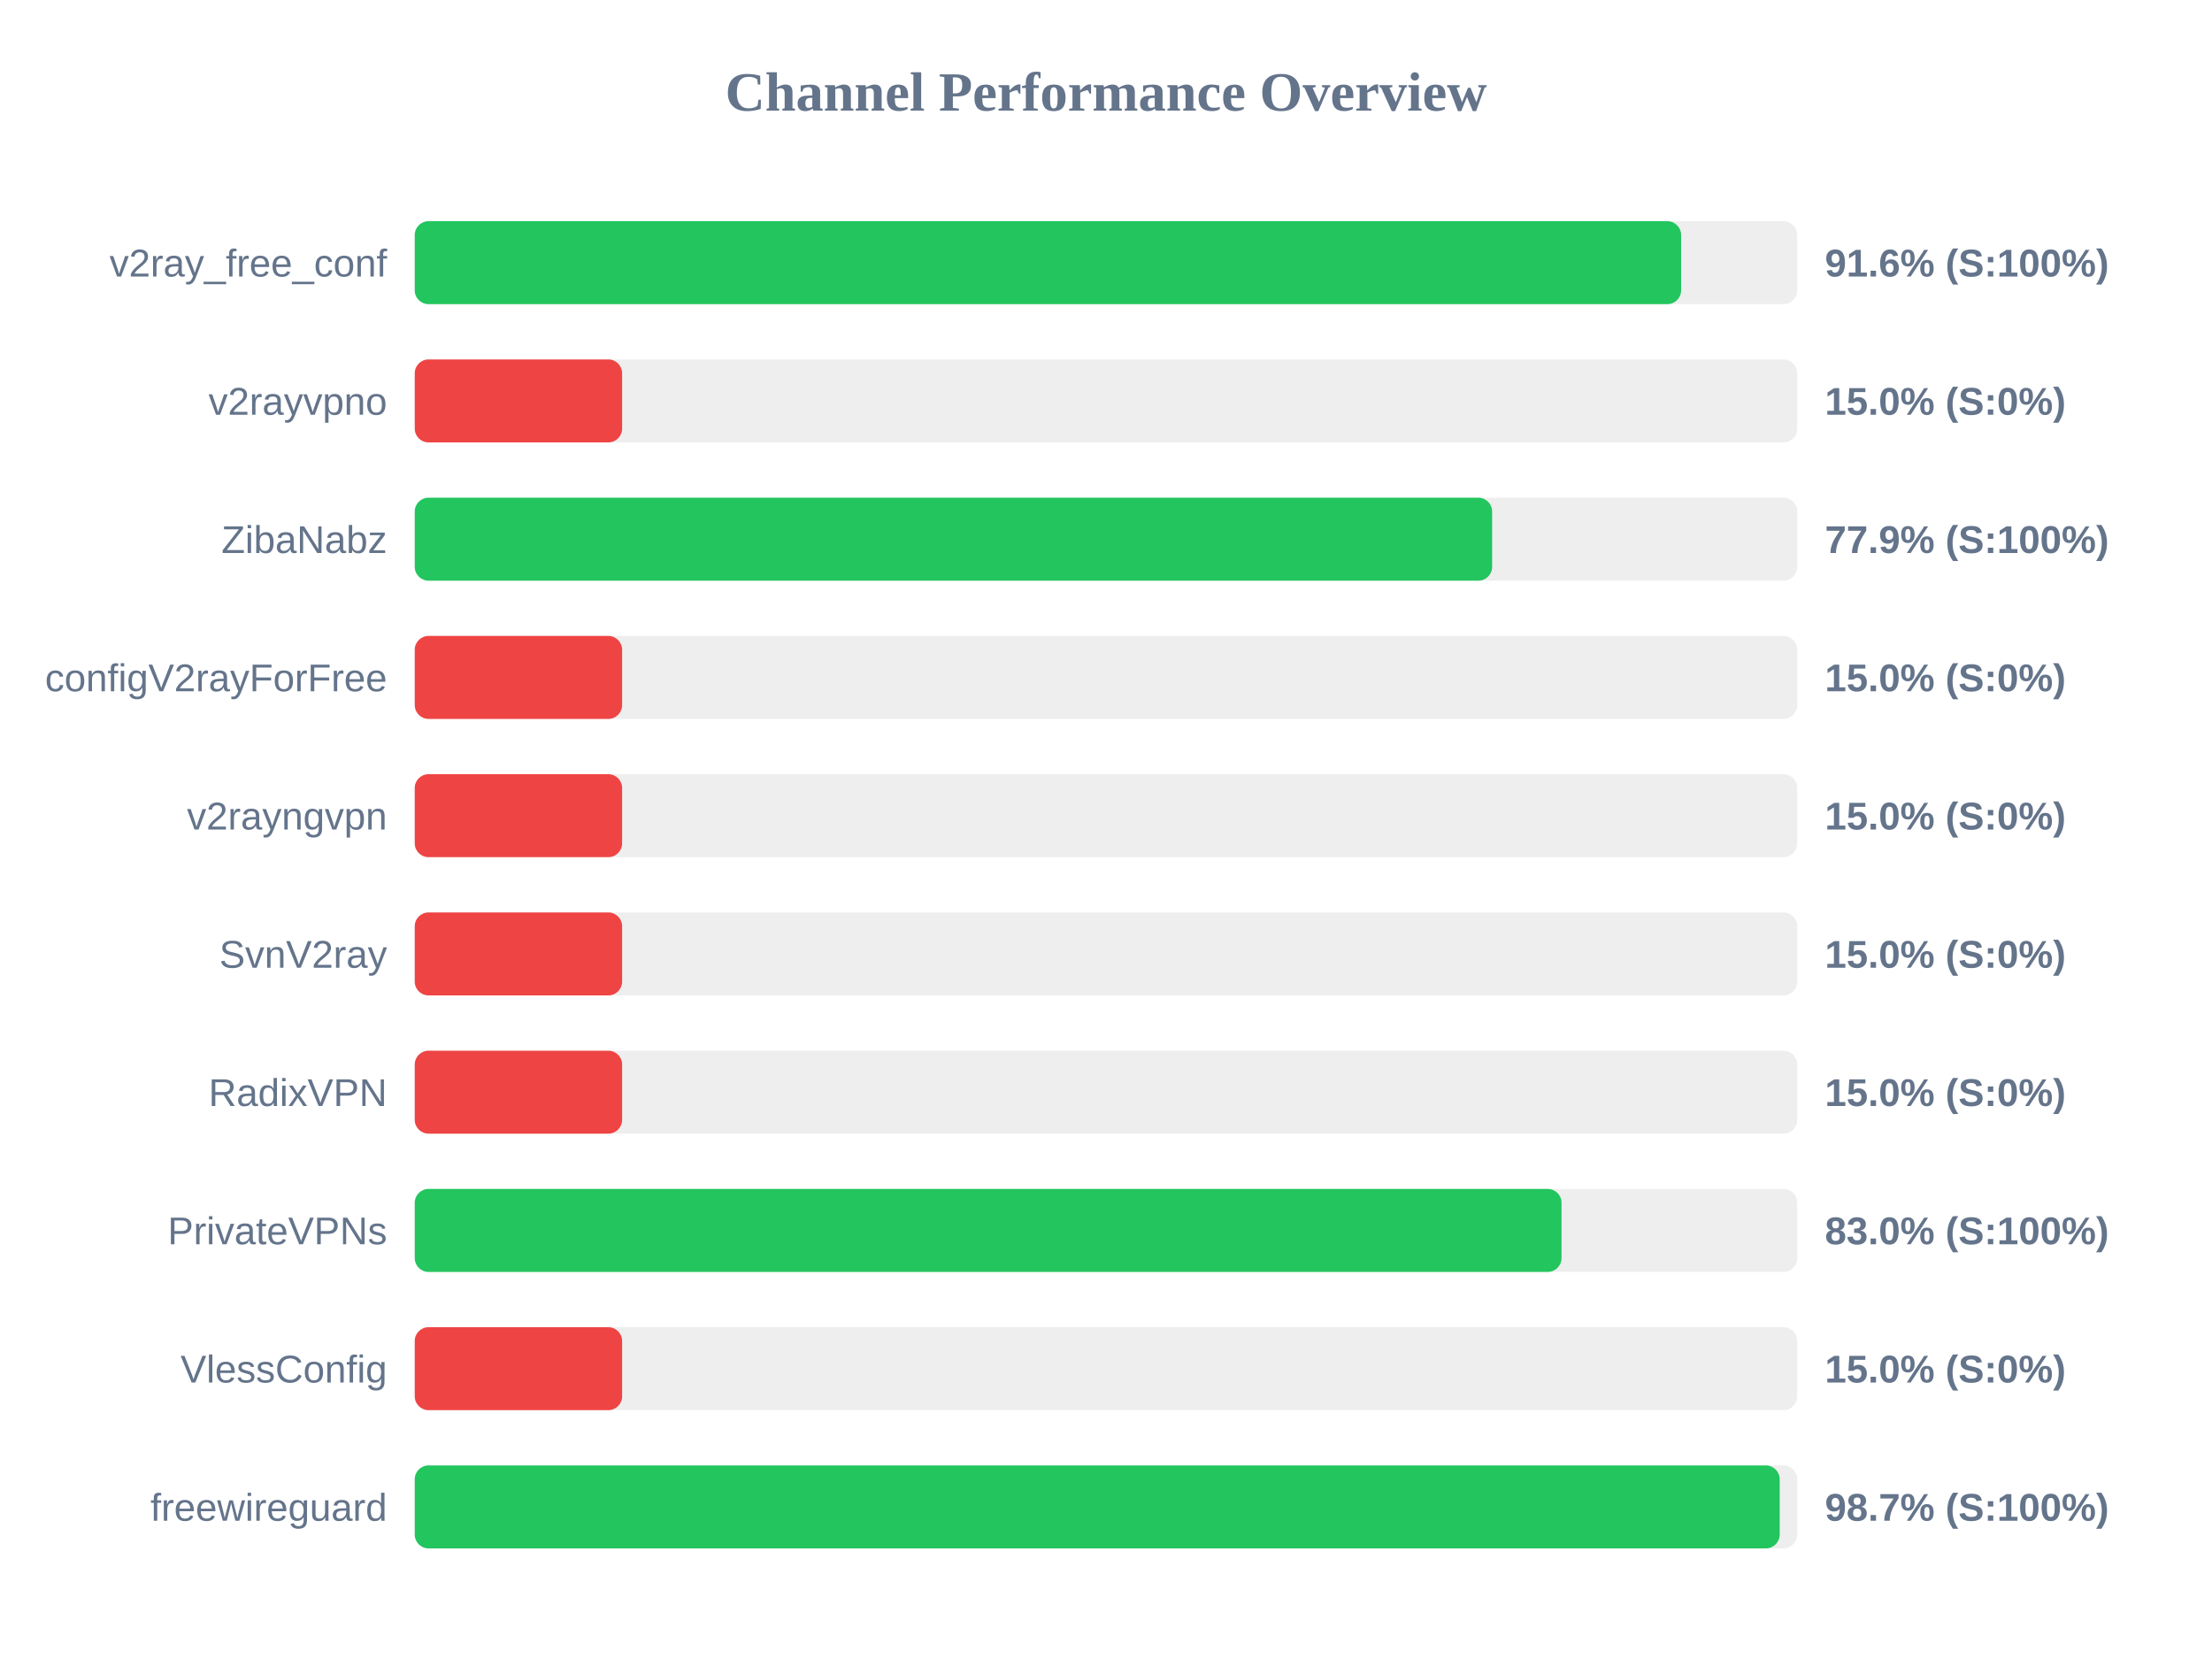
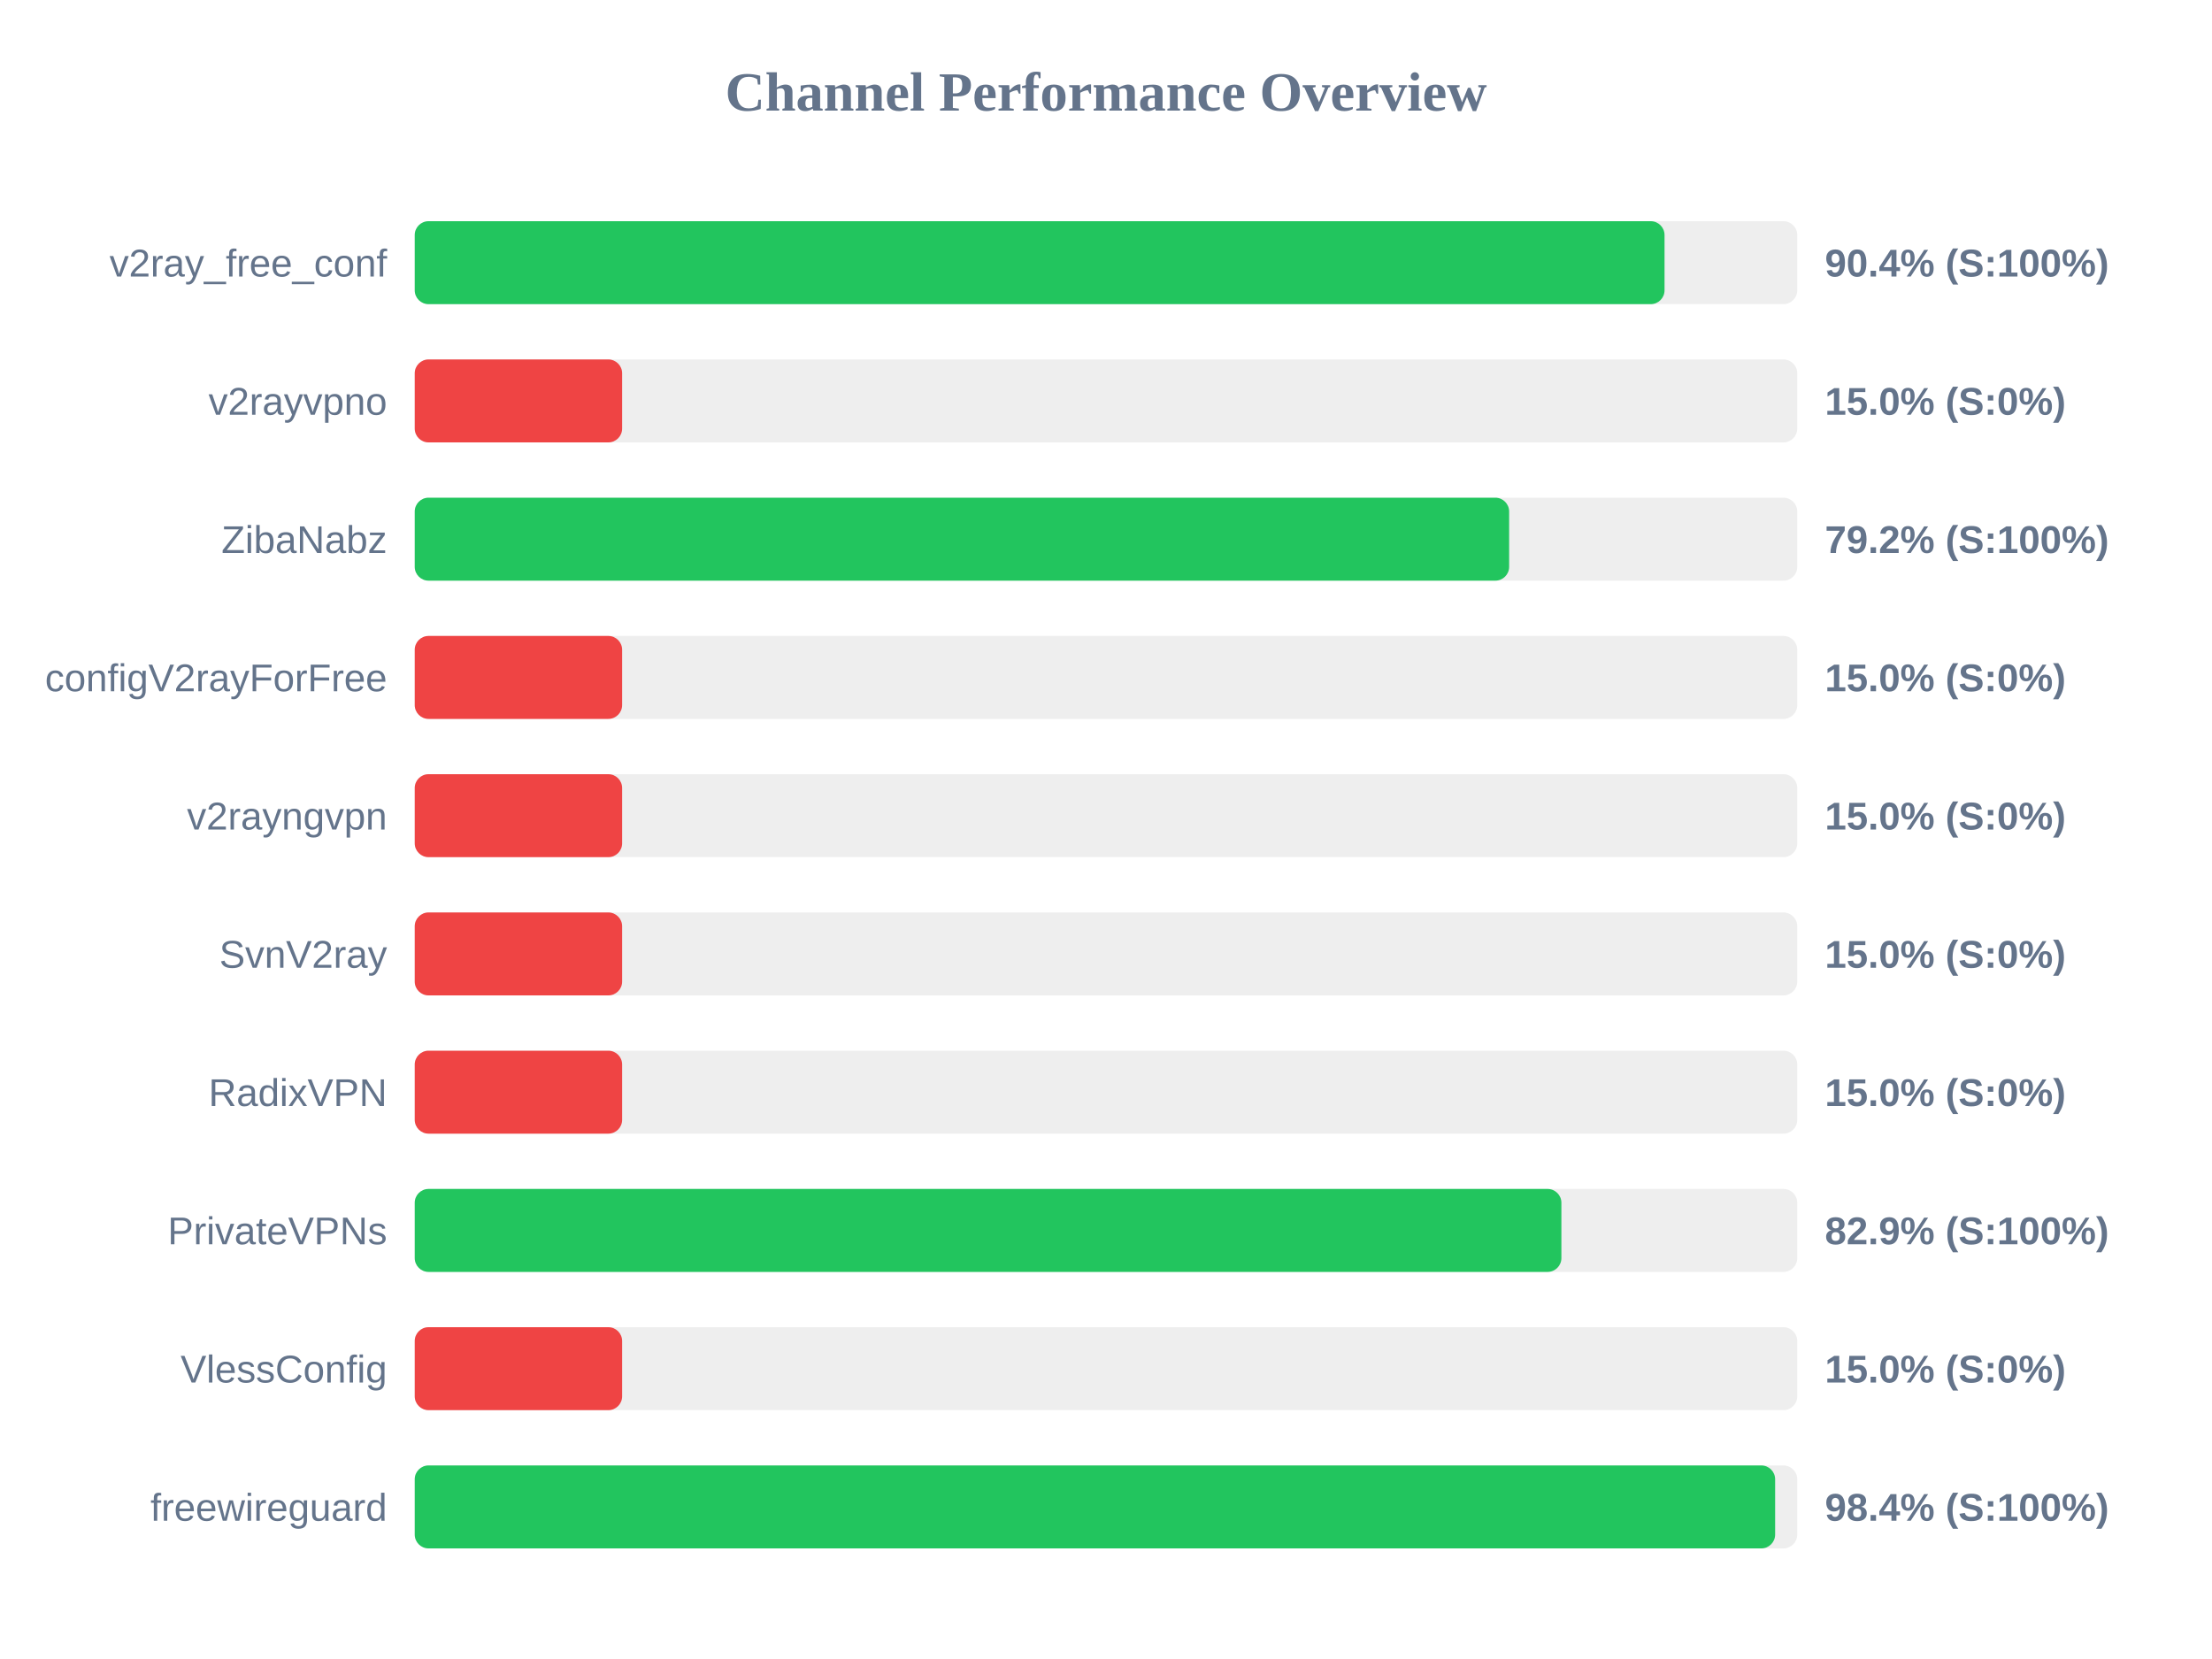
<svg xmlns="http://www.w3.org/2000/svg" width="800" height="600" version="1.1">
  <style>
        .row { font: 14px Arial; fill: #64748b; }
        .score { font: bold 14px Arial; fill: #64748b; }
    </style>
  <text x="400" y="40" text-anchor="middle" font-size="20px" font-weight="bold" fill="#64748b">Channel Performance Overview</text>
  <rect x="150" y="80" width="500" height="30" fill="#eee" rx="5" />
-   <rect x="150" y="80" width="458.0" height="30" fill="#22c55e" rx="5" />
+   <rect x="150" y="80" width="452.0" height="30" fill="#22c55e" rx="5" />
  <text x="140" y="100" text-anchor="end" class="row">v2ray_free_conf</text>
-   <text x="660" y="100" text-anchor="start" class="score">91.6% (S:100%)</text>
+   <text x="660" y="100" text-anchor="start" class="score">90.4% (S:100%)</text>
  <rect x="150" y="130" width="500" height="30" fill="#eee" rx="5" />
  <rect x="150" y="130" width="75.0" height="30" fill="#ef4444" rx="5" />
  <text x="140" y="150" text-anchor="end" class="row">v2rayvpno</text>
  <text x="660" y="150" text-anchor="start" class="score">15.0% (S:0%)</text>
  <rect x="150" y="180" width="500" height="30" fill="#eee" rx="5" />
-   <rect x="150" y="180" width="389.65" height="30" fill="#22c55e" rx="5" />
+   <rect x="150" y="180" width="395.8" height="30" fill="#22c55e" rx="5" />
  <text x="140" y="200" text-anchor="end" class="row">ZibaNabz</text>
-   <text x="660" y="200" text-anchor="start" class="score">77.9% (S:100%)</text>
+   <text x="660" y="200" text-anchor="start" class="score">79.2% (S:100%)</text>
  <rect x="150" y="230" width="500" height="30" fill="#eee" rx="5" />
  <rect x="150" y="230" width="75.0" height="30" fill="#ef4444" rx="5" />
  <text x="140" y="250" text-anchor="end" class="row">configV2rayForFree</text>
  <text x="660" y="250" text-anchor="start" class="score">15.0% (S:0%)</text>
  <rect x="150" y="280" width="500" height="30" fill="#eee" rx="5" />
  <rect x="150" y="280" width="75.0" height="30" fill="#ef4444" rx="5" />
  <text x="140" y="300" text-anchor="end" class="row">v2rayngvpn</text>
  <text x="660" y="300" text-anchor="start" class="score">15.0% (S:0%)</text>
  <rect x="150" y="330" width="500" height="30" fill="#eee" rx="5" />
  <rect x="150" y="330" width="75.0" height="30" fill="#ef4444" rx="5" />
  <text x="140" y="350" text-anchor="end" class="row">SvnV2ray</text>
  <text x="660" y="350" text-anchor="start" class="score">15.0% (S:0%)</text>
  <rect x="150" y="380" width="500" height="30" fill="#eee" rx="5" />
  <rect x="150" y="380" width="75.0" height="30" fill="#ef4444" rx="5" />
  <text x="140" y="400" text-anchor="end" class="row">RadixVPN</text>
  <text x="660" y="400" text-anchor="start" class="score">15.0% (S:0%)</text>
  <rect x="150" y="430" width="500" height="30" fill="#eee" rx="5" />
-   <rect x="150" y="430" width="414.75" height="30" fill="#22c55e" rx="5" />
+   <rect x="150" y="430" width="414.7" height="30" fill="#22c55e" rx="5" />
  <text x="140" y="450" text-anchor="end" class="row">PrivateVPNs</text>
-   <text x="660" y="450" text-anchor="start" class="score">83.0% (S:100%)</text>
+   <text x="660" y="450" text-anchor="start" class="score">82.9% (S:100%)</text>
  <rect x="150" y="480" width="500" height="30" fill="#eee" rx="5" />
  <rect x="150" y="480" width="75.0" height="30" fill="#ef4444" rx="5" />
  <text x="140" y="500" text-anchor="end" class="row">VlessConfig</text>
  <text x="660" y="500" text-anchor="start" class="score">15.0% (S:0%)</text>
  <rect x="150" y="530" width="500" height="30" fill="#eee" rx="5" />
-   <rect x="150" y="530" width="493.65" height="30" fill="#22c55e" rx="5" />
+   <rect x="150" y="530" width="492.0" height="30" fill="#22c55e" rx="5" />
  <text x="140" y="550" text-anchor="end" class="row">freewireguard</text>
-   <text x="660" y="550" text-anchor="start" class="score">98.7% (S:100%)</text>
+   <text x="660" y="550" text-anchor="start" class="score">98.4% (S:100%)</text>
</svg>
